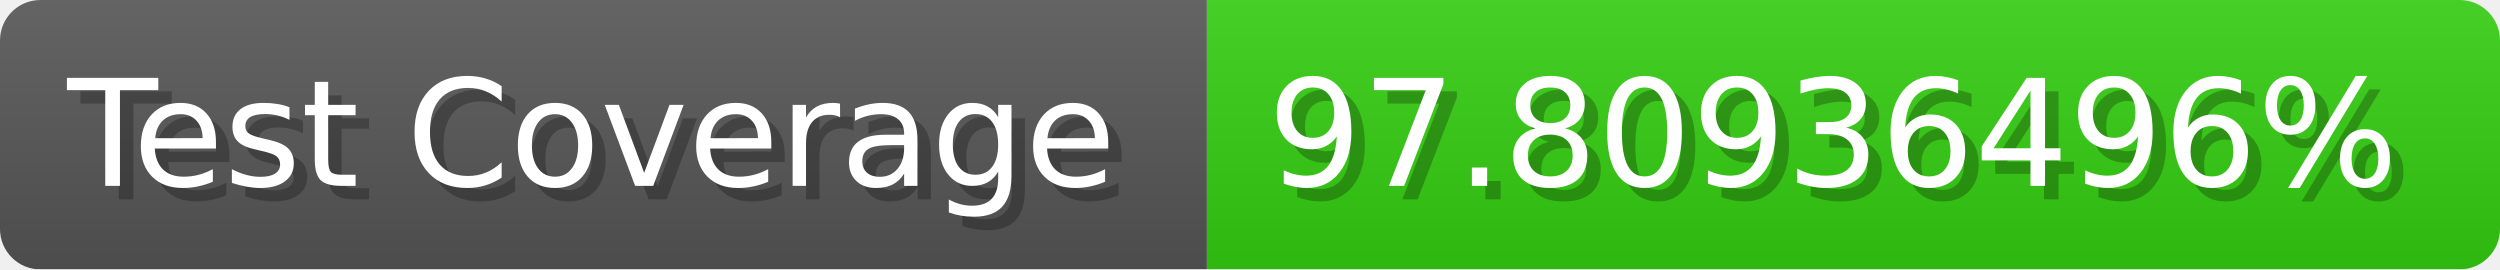
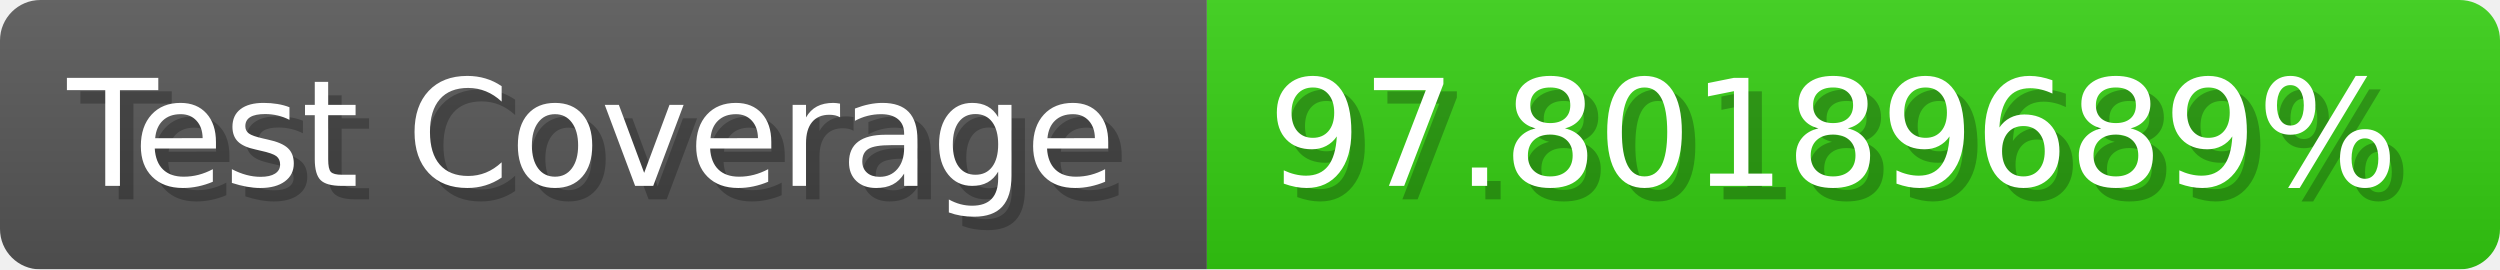
- <svg xmlns="http://www.w3.org/2000/svg" width="185.6" height="20" viewBox="0 0 1856 200" role="img" aria-label="Test Coverage: 97.80936496%">
+ <svg xmlns="http://www.w3.org/2000/svg" width="185.6" height="20" viewBox="0 0 1856 200" role="img" aria-label="Test Coverage: 97.80189689%">
  <linearGradient id="a" x2="0" y2="100%">
    <stop offset="0" stop-opacity=".1" stop-color="#EEE" />
    <stop offset="1" stop-opacity=".1" />
  </linearGradient>
  <mask id="m">
    <rect width="1856" height="200" rx="30" fill="#FFF" />
  </mask>
  <g mask="url(#m)">
    <rect width="896" height="200" fill="#555" />
    <rect width="960" height="200" fill="#3C1" x="896" />
    <rect width="1856" height="200" fill="url(#a)" />
  </g>
  <g aria-hidden="true" fill="#fff" text-anchor="start" font-family="Verdana,DejaVu Sans,sans-serif" font-size="110">
    <text x="60" y="148" textLength="796" fill="#000" opacity="0.25">Test Coverage</text>
    <text x="50" y="138" textLength="796">Test Coverage</text>
-     <text x="951" y="148" textLength="860" fill="#000" opacity="0.25">97.80936496%</text>
-     <text x="941" y="138" textLength="860">97.80936496%</text>
+     <text x="951" y="148" textLength="860" fill="#000" opacity="0.25">97.80189689%</text>
+     <text x="941" y="138" textLength="860">97.80189689%</text>
  </g>
</svg>
